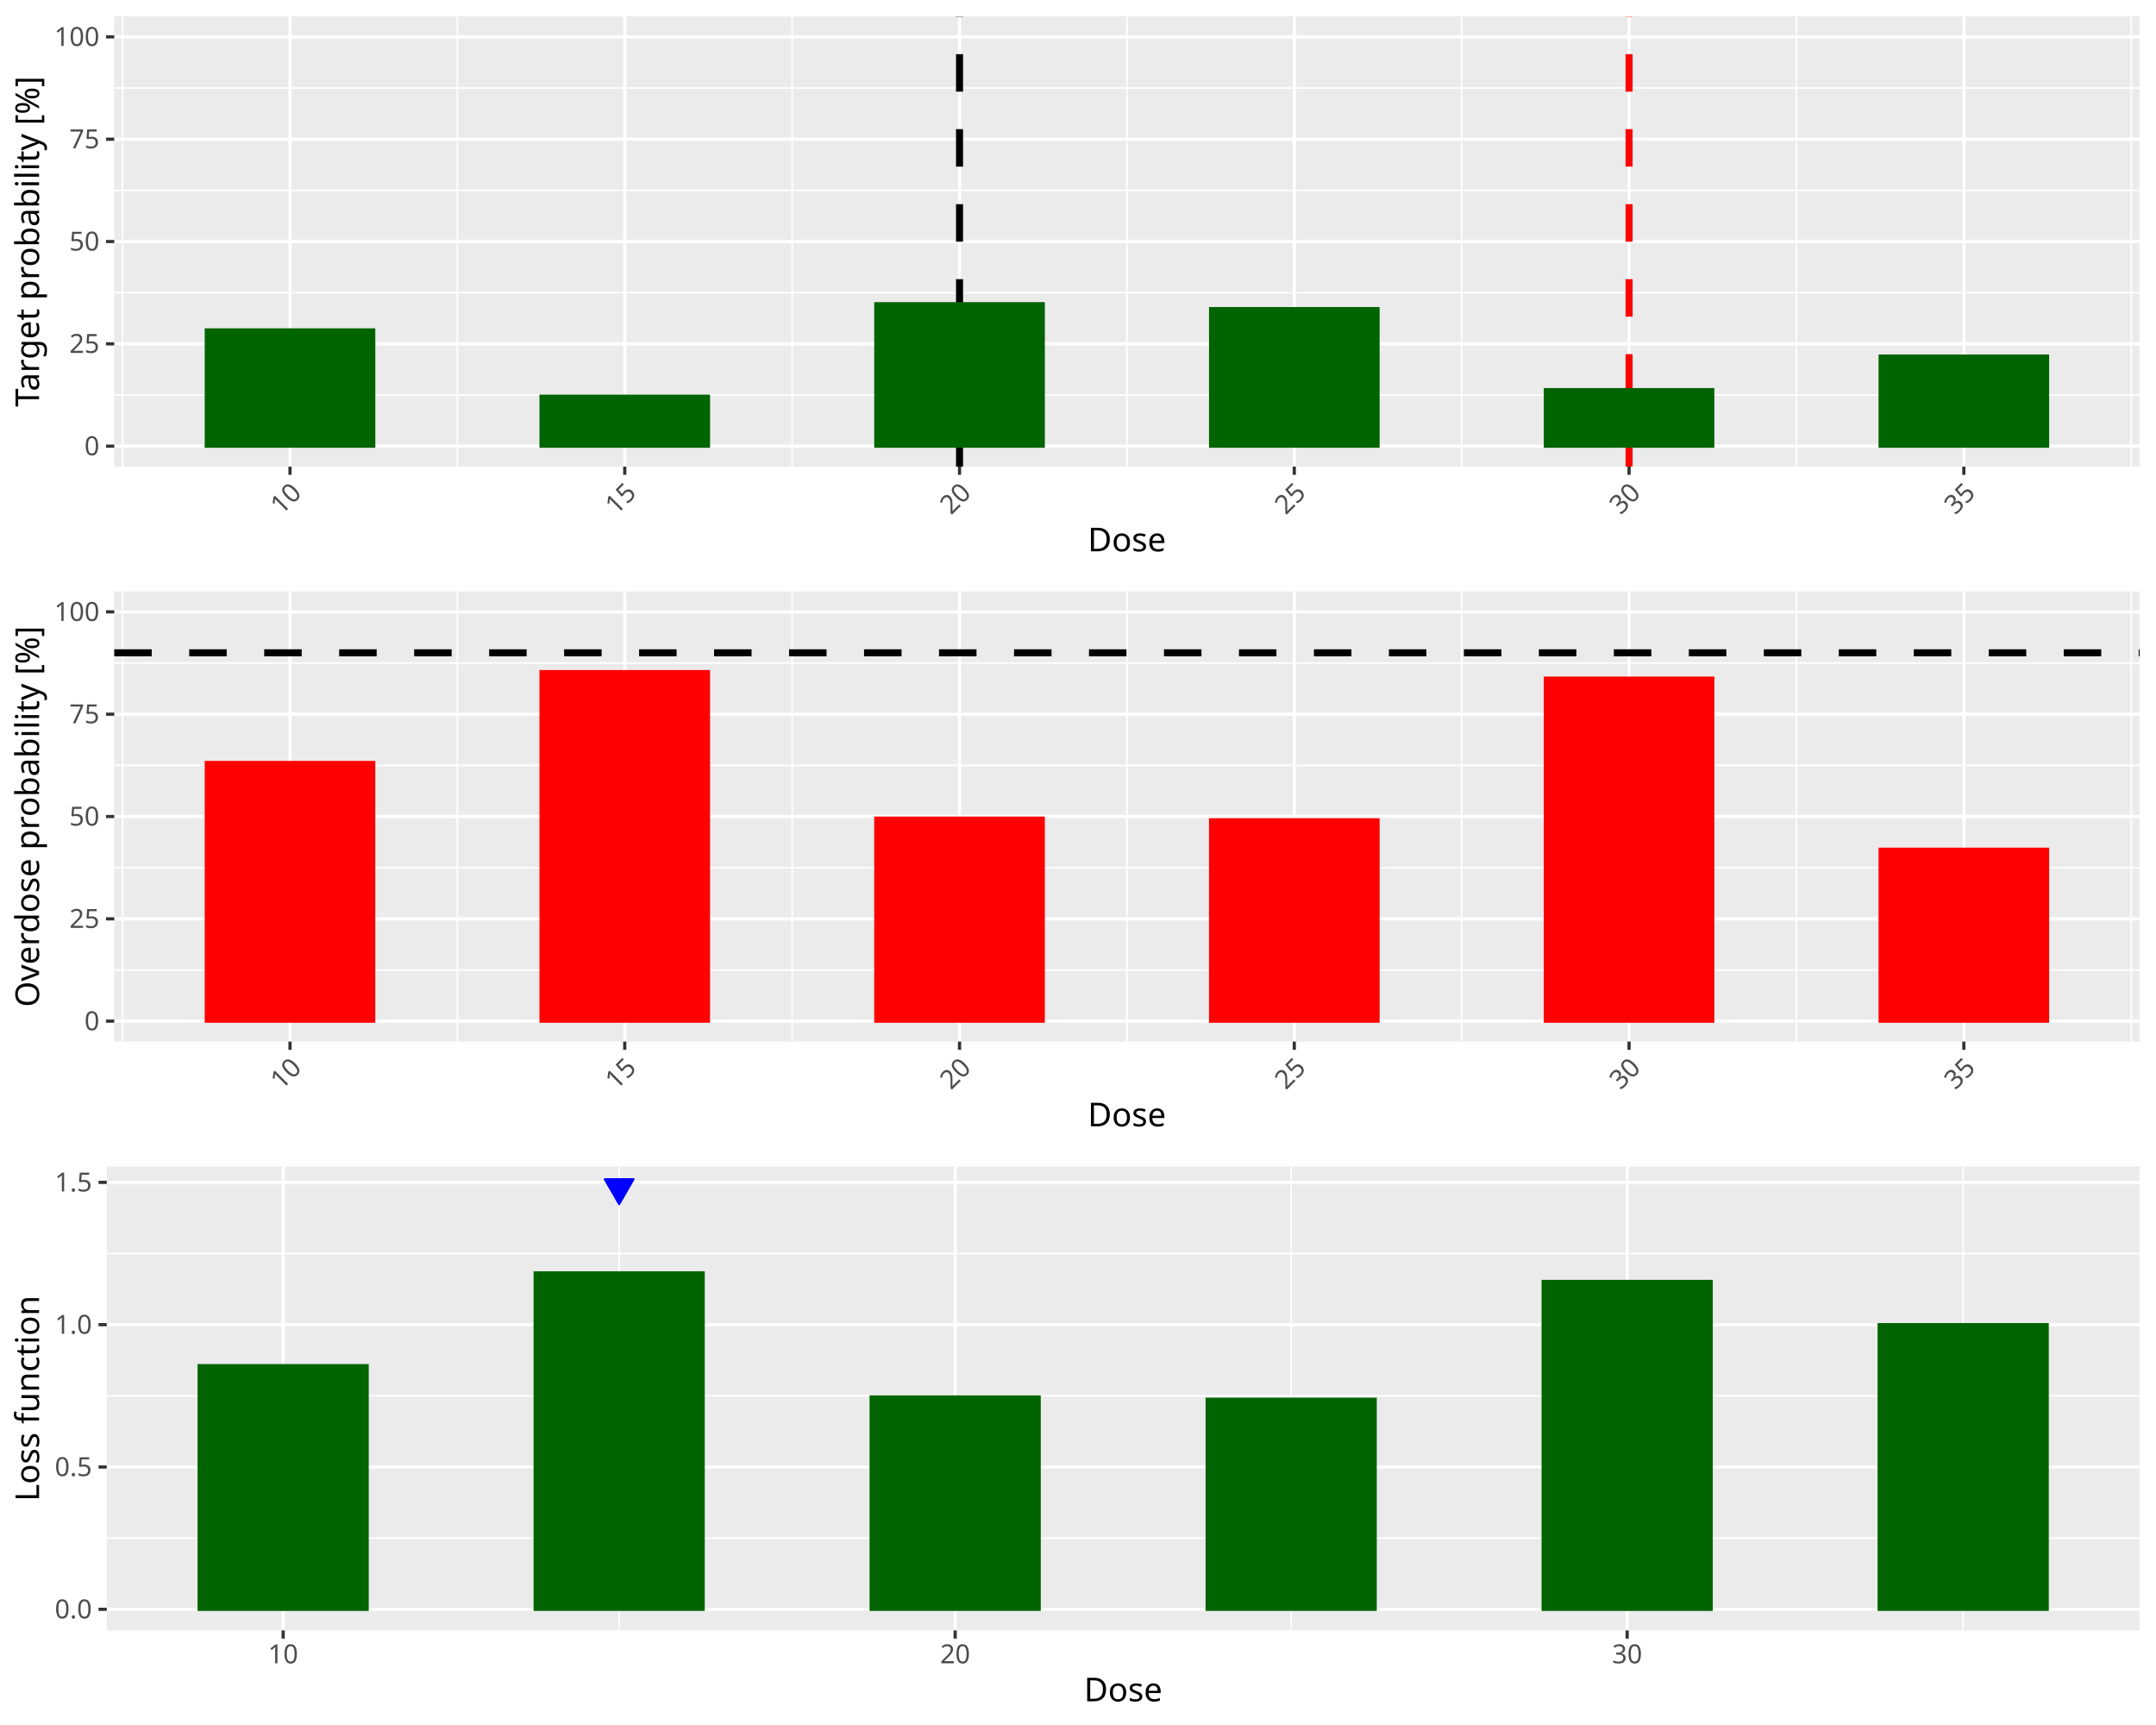
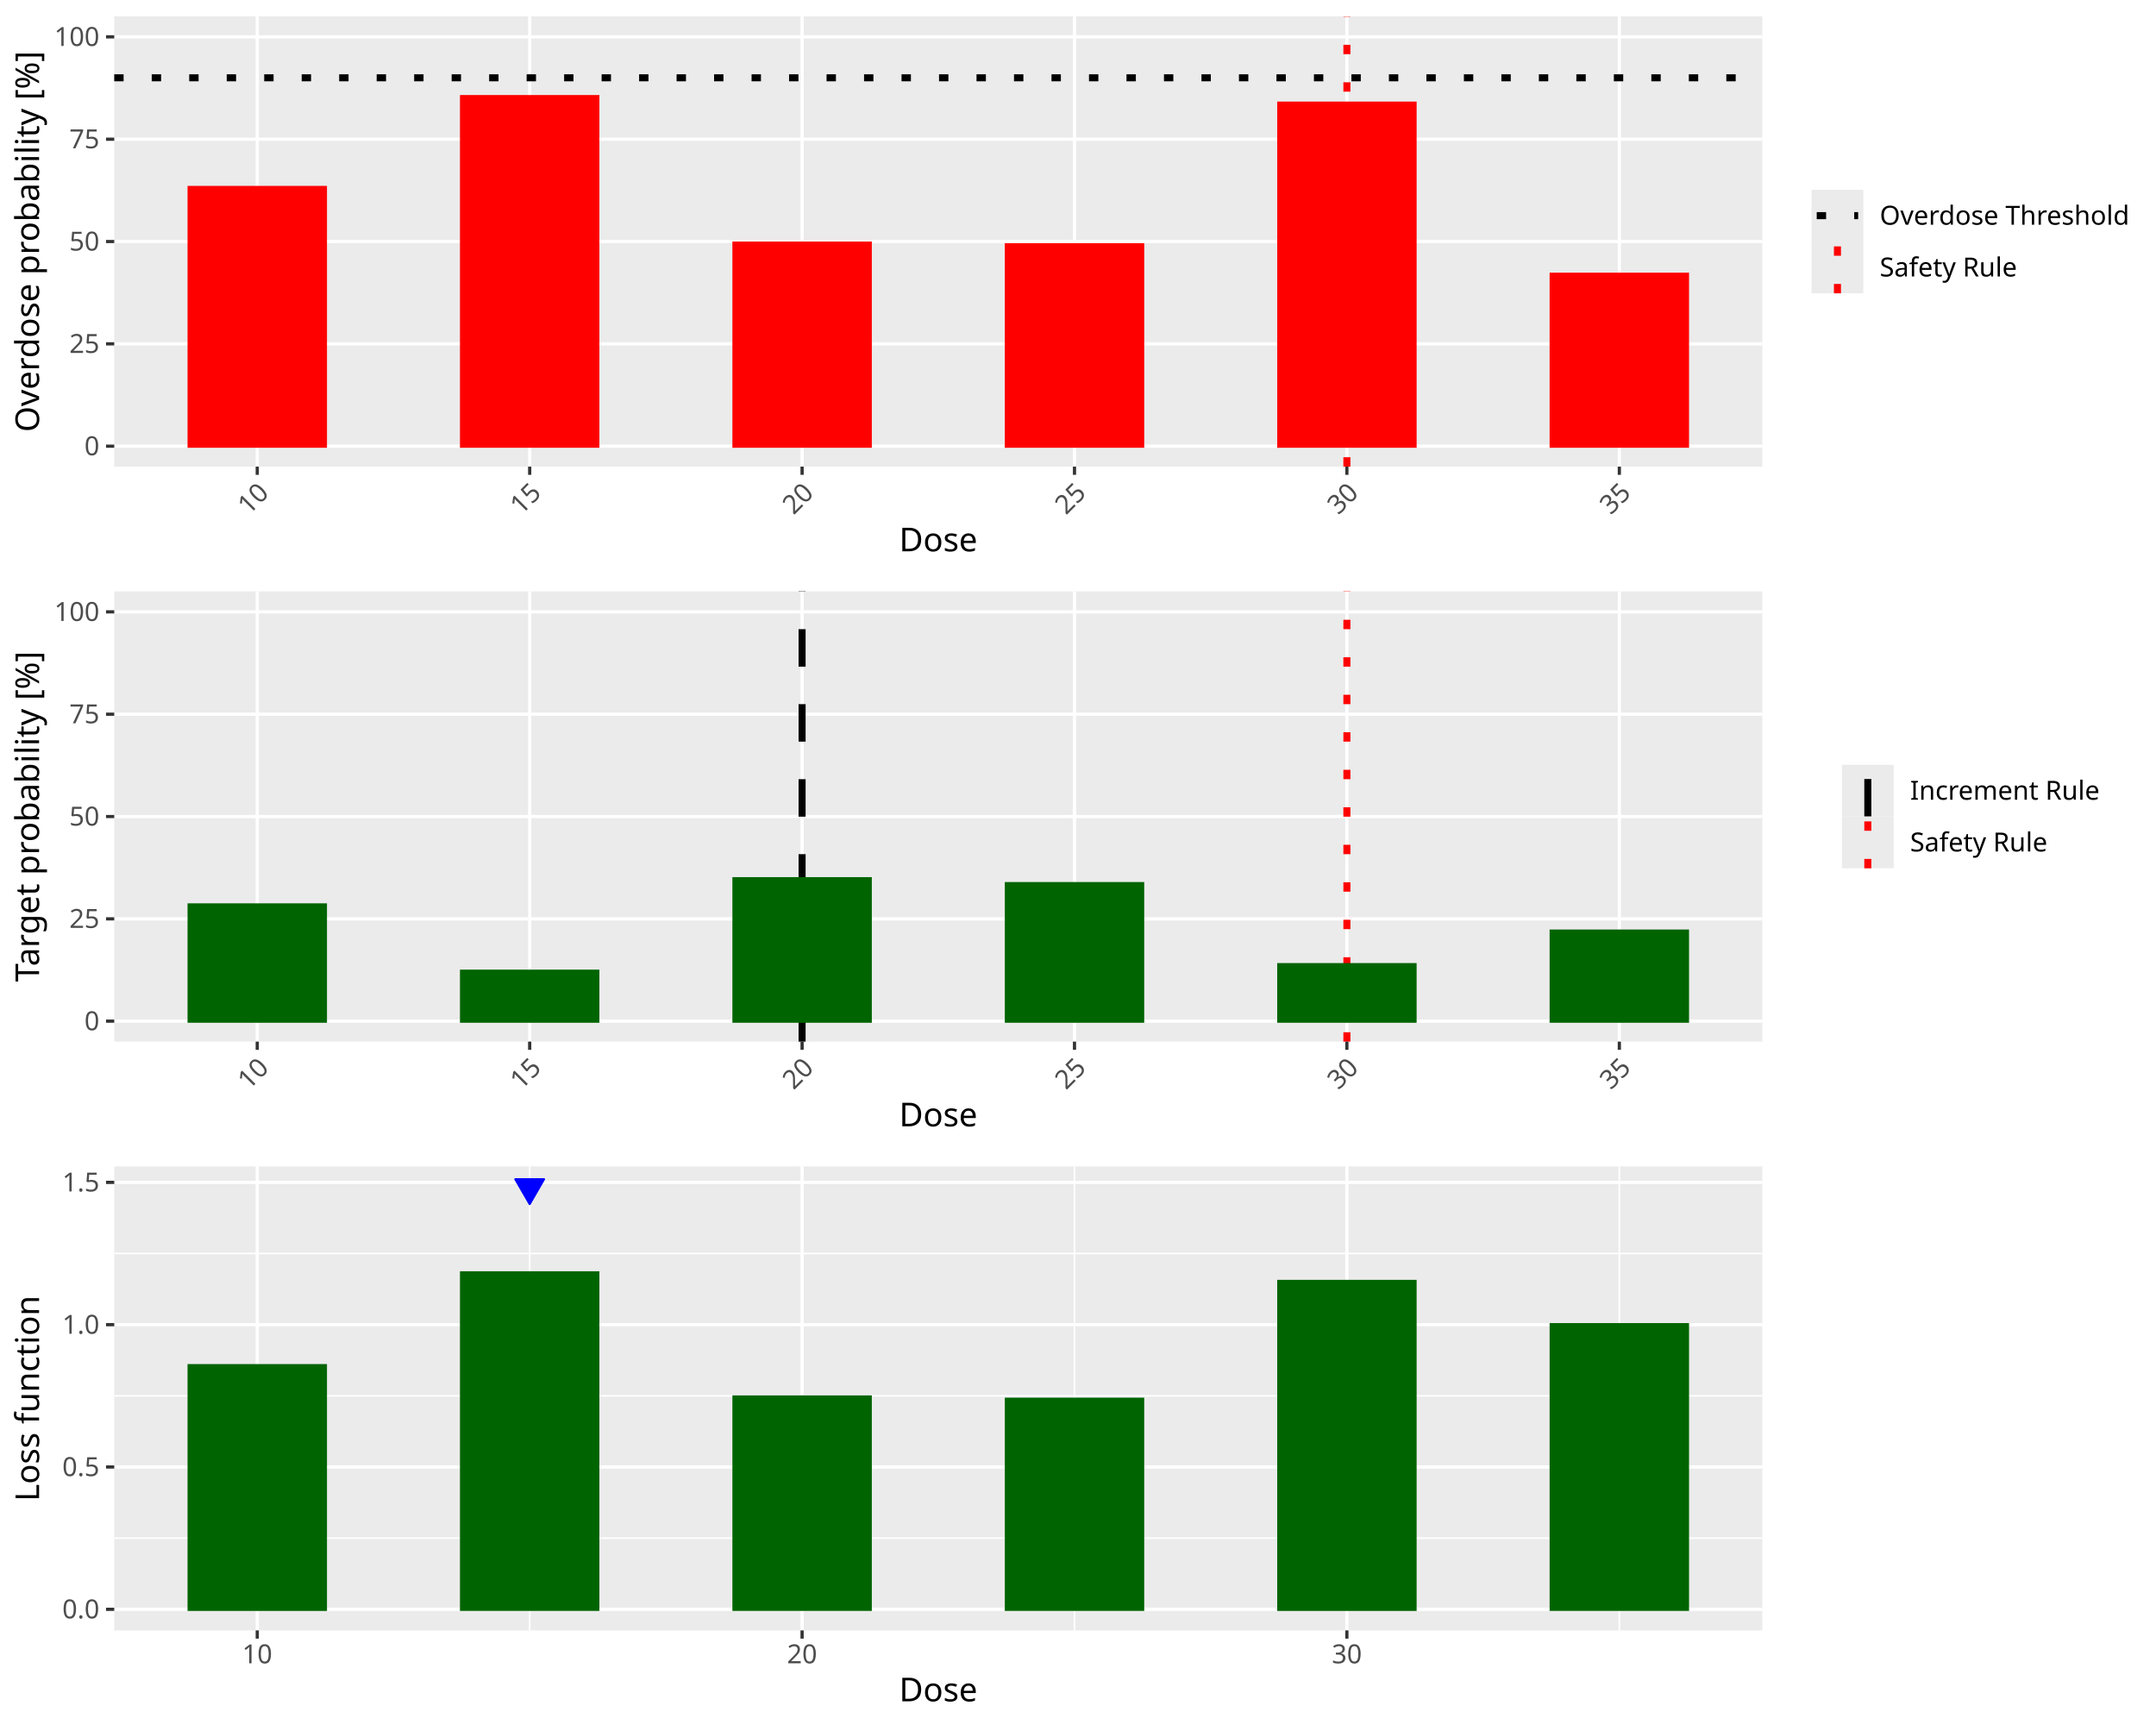
<svg xmlns="http://www.w3.org/2000/svg" class="svglite" data-engine-version="2.0" width="720.00pt" height="576.00pt" viewBox="0 0 720.00 576.00">
  <defs>
    <style type="text/css">
    .svglite line, .svglite polyline, .svglite polygon, .svglite path, .svglite rect, .svglite circle {
      fill: none;
      stroke: #000000;
      stroke-linecap: round;
      stroke-linejoin: round;
      stroke-miterlimit: 10.00;
    }
  </style>
  </defs>
  <rect width="100%" height="100%" style="stroke: none; fill: #FFFFFF;" />
  <defs>
    <clipPath id="cpMC4wMHw3MjAuMDB8MC4wMHw1NzYuMDA=">
      <rect x="0.00" y="0.00" width="720.00" height="576.00" />
    </clipPath>
  </defs>
  <g clip-path="url(#cpMC4wMHw3MjAuMDB8MC4wMHw1NzYuMDA=)">
</g>
  <defs>
    <clipPath id="cpMC4wMHw3MjAuMDB8MC4wMHwxOTIuMDA=">
-       <rect x="0" y="0.00" width="720.00" height="192.00" />
+       <rect x="0.00" y="0.00" width="720.00" height="192.00" />
    </clipPath>
  </defs>
  <g clip-path="url(#cpMC4wMHw3MjAuMDB8MC4wMHwxOTIuMDA=)">
-     <rect x="0" y="0" width="720.00" height="192.00" style="stroke-width: 1.07; stroke: #FFFFFF; fill: #FFFFFF;" />
-   </g>
-   <g clip-path="url(#cpMC4wMHw3MjAuMDB8MC4wMHw1NzYuMDA=)">
- </g>
-   <defs>
-     <clipPath id="cpMzguMTV8NzE0LjUyfDUuNDh8MTU1Ljgx">
-       <rect x="38.15" y="5.48" width="676.37" height="150.33" />
-     </clipPath>
-   </defs>
-   <g clip-path="url(#cpMzguMTV8NzE0LjUyfDUuNDh8MTU1Ljgx)">
-     <rect x="38.15" y="5.48" width="676.37" height="150.33" style="stroke-width: 1.07; stroke: none; fill: #EBEBEB;" />
-     <polyline points="38.15,131.90 714.52,131.90 " style="stroke-width: 0.53; stroke: #FFFFFF; stroke-linecap: butt;" />
-     <polyline points="38.15,97.73 714.52,97.73 " style="stroke-width: 0.53; stroke: #FFFFFF; stroke-linecap: butt;" />
-     <polyline points="38.15,63.56 714.52,63.56 " style="stroke-width: 0.53; stroke: #FFFFFF; stroke-linecap: butt;" />
-     <polyline points="38.15,29.40 714.52,29.40 " style="stroke-width: 0.53; stroke: #FFFFFF; stroke-linecap: butt;" />
-     <polyline points="40.95,155.81 40.95,5.48 " style="stroke-width: 0.53; stroke: #FFFFFF; stroke-linecap: butt;" />
-     <polyline points="152.74,155.81 152.74,5.48 " style="stroke-width: 0.53; stroke: #FFFFFF; stroke-linecap: butt;" />
-     <polyline points="264.54,155.81 264.54,5.48 " style="stroke-width: 0.53; stroke: #FFFFFF; stroke-linecap: butt;" />
-     <polyline points="376.34,155.81 376.34,5.48 " style="stroke-width: 0.53; stroke: #FFFFFF; stroke-linecap: butt;" />
-     <polyline points="488.13,155.81 488.13,5.48 " style="stroke-width: 0.53; stroke: #FFFFFF; stroke-linecap: butt;" />
-     <polyline points="599.93,155.81 599.93,5.48 " style="stroke-width: 0.53; stroke: #FFFFFF; stroke-linecap: butt;" />
-     <polyline points="711.73,155.81 711.73,5.48 " style="stroke-width: 0.53; stroke: #FFFFFF; stroke-linecap: butt;" />
-     <polyline points="38.15,148.98 714.52,148.98 " style="stroke-width: 1.07; stroke: #FFFFFF; stroke-linecap: butt;" />
-     <polyline points="38.15,114.81 714.52,114.81 " style="stroke-width: 1.07; stroke: #FFFFFF; stroke-linecap: butt;" />
-     <polyline points="38.15,80.65 714.52,80.65 " style="stroke-width: 1.07; stroke: #FFFFFF; stroke-linecap: butt;" />
-     <polyline points="38.15,46.48 714.52,46.48 " style="stroke-width: 1.07; stroke: #FFFFFF; stroke-linecap: butt;" />
-     <polyline points="38.15,12.31 714.52,12.31 " style="stroke-width: 1.07; stroke: #FFFFFF; stroke-linecap: butt;" />
-     <polyline points="96.85,155.81 96.85,5.48 " style="stroke-width: 1.07; stroke: #FFFFFF; stroke-linecap: butt;" />
-     <polyline points="208.64,155.81 208.64,5.48 " style="stroke-width: 1.07; stroke: #FFFFFF; stroke-linecap: butt;" />
-     <polyline points="320.44,155.81 320.44,5.48 " style="stroke-width: 1.07; stroke: #FFFFFF; stroke-linecap: butt;" />
-     <polyline points="432.23,155.81 432.23,5.48 " style="stroke-width: 1.07; stroke: #FFFFFF; stroke-linecap: butt;" />
-     <polyline points="544.03,155.81 544.03,5.48 " style="stroke-width: 1.07; stroke: #FFFFFF; stroke-linecap: butt;" />
-     <polyline points="655.83,155.81 655.83,5.48 " style="stroke-width: 1.07; stroke: #FFFFFF; stroke-linecap: butt;" />
-     <line x1="320.44" y1="155.81" x2="320.44" y2="5.48" style="stroke-width: 2.35; stroke-dasharray: 12.52,12.52; stroke-linecap: butt;" />
-     <line x1="544.03" y1="155.81" x2="544.03" y2="5.48" style="stroke-width: 2.35; stroke: #FF0000; stroke-dasharray: 12.52,12.52; stroke-linecap: butt;" />
-     <rect x="68.90" y="110.17" width="55.90" height="38.81" style="stroke-width: 1.07; stroke: #006400; stroke-linecap: butt; stroke-linejoin: miter; fill: #006400;" />
-     <rect x="180.69" y="132.31" width="55.90" height="16.67" style="stroke-width: 1.07; stroke: #006400; stroke-linecap: butt; stroke-linejoin: miter; fill: #006400;" />
-     <rect x="292.49" y="101.42" width="55.90" height="47.56" style="stroke-width: 1.07; stroke: #006400; stroke-linecap: butt; stroke-linejoin: miter; fill: #006400;" />
-     <rect x="404.29" y="103.06" width="55.90" height="45.92" style="stroke-width: 1.07; stroke: #006400; stroke-linecap: butt; stroke-linejoin: miter; fill: #006400;" />
-     <rect x="516.08" y="130.12" width="55.90" height="18.86" style="stroke-width: 1.07; stroke: #006400; stroke-linecap: butt; stroke-linejoin: miter; fill: #006400;" />
-     <rect x="627.88" y="118.91" width="55.90" height="30.07" style="stroke-width: 1.07; stroke: #006400; stroke-linecap: butt; stroke-linejoin: miter; fill: #006400;" />
+     <rect x="0.00" y="0" width="720.00" height="192.00" style="stroke-width: 1.07; stroke: #FFFFFF; fill: #FFFFFF;" />
+   </g>
+   <g clip-path="url(#cpMC4wMHw3MjAuMDB8MC4wMHw1NzYuMDA=)">
+ </g>
+   <defs>
+     <clipPath id="cpMzguMTV8NTg4LjU0fDUuNDh8MTU1Ljgx">
+       <rect x="38.15" y="5.48" width="550.38" height="150.33" />
+     </clipPath>
+   </defs>
+   <g clip-path="url(#cpMzguMTV8NTg4LjU0fDUuNDh8MTU1Ljgx)">
+     <rect x="38.15" y="5.48" width="550.38" height="150.33" style="stroke-width: 1.07; stroke: none; fill: #EBEBEB;" />
+     <polyline points="38.15,148.98 588.54,148.98 " style="stroke-width: 1.07; stroke: #FFFFFF; stroke-linecap: butt;" />
+     <polyline points="38.15,114.81 588.54,114.81 " style="stroke-width: 1.07; stroke: #FFFFFF; stroke-linecap: butt;" />
+     <polyline points="38.15,80.65 588.54,80.65 " style="stroke-width: 1.07; stroke: #FFFFFF; stroke-linecap: butt;" />
+     <polyline points="38.15,46.48 588.54,46.48 " style="stroke-width: 1.07; stroke: #FFFFFF; stroke-linecap: butt;" />
+     <polyline points="38.15,12.31 588.54,12.31 " style="stroke-width: 1.07; stroke: #FFFFFF; stroke-linecap: butt;" />
+     <polyline points="85.91,155.81 85.91,5.48 " style="stroke-width: 1.07; stroke: #FFFFFF; stroke-linecap: butt;" />
+     <polyline points="176.89,155.81 176.89,5.48 " style="stroke-width: 1.07; stroke: #FFFFFF; stroke-linecap: butt;" />
+     <polyline points="267.86,155.81 267.86,5.48 " style="stroke-width: 1.07; stroke: #FFFFFF; stroke-linecap: butt;" />
+     <polyline points="358.83,155.81 358.83,5.48 " style="stroke-width: 1.07; stroke: #FFFFFF; stroke-linecap: butt;" />
+     <polyline points="449.80,155.81 449.80,5.48 " style="stroke-width: 1.07; stroke: #FFFFFF; stroke-linecap: butt;" />
+     <polyline points="540.78,155.81 540.78,5.48 " style="stroke-width: 1.07; stroke: #FFFFFF; stroke-linecap: butt;" />
+     <line x1="38.15" y1="25.98" x2="588.54" y2="25.98" style="stroke-width: 2.35; stroke-dasharray: 3.13,9.39; stroke-linecap: butt;" />
+     <line x1="449.80" y1="155.81" x2="449.80" y2="5.48" style="stroke-width: 2.35; stroke: #FF0000; stroke-dasharray: 3.13,9.39; stroke-linecap: butt;" />
+     <rect x="63.17" y="62.61" width="45.49" height="86.37" style="stroke-width: 1.07; stroke: #FF0000; stroke-linecap: butt; stroke-linejoin: miter; fill: #FF0000;" />
+     <rect x="154.14" y="32.27" width="45.49" height="116.71" style="stroke-width: 1.07; stroke: #FF0000; stroke-linecap: butt; stroke-linejoin: miter; fill: #FF0000;" />
+     <rect x="245.12" y="81.19" width="45.49" height="67.79" style="stroke-width: 1.07; stroke: #FF0000; stroke-linecap: butt; stroke-linejoin: miter; fill: #FF0000;" />
+     <rect x="336.09" y="81.74" width="45.49" height="67.24" style="stroke-width: 1.07; stroke: #FF0000; stroke-linecap: butt; stroke-linejoin: miter; fill: #FF0000;" />
+     <rect x="427.06" y="34.45" width="45.49" height="114.53" style="stroke-width: 1.07; stroke: #FF0000; stroke-linecap: butt; stroke-linejoin: miter; fill: #FF0000;" />
+     <rect x="518.03" y="91.58" width="45.49" height="57.40" style="stroke-width: 1.07; stroke: #FF0000; stroke-linecap: butt; stroke-linejoin: miter; fill: #FF0000;" />
  </g>
  <g clip-path="url(#cpMC4wMHw3MjAuMDB8MC4wMHw1NzYuMDA=)">
    <text x="33.22" y="152.01" text-anchor="end" style="font-size: 8.80px; fill: #4D4D4D; font-family: sans;" textLength="4.89px" lengthAdjust="spacingAndGlyphs">0</text>
    <text x="33.22" y="117.84" text-anchor="end" style="font-size: 8.80px; fill: #4D4D4D; font-family: sans;" textLength="9.79px" lengthAdjust="spacingAndGlyphs">25</text>
    <text x="33.22" y="83.67" text-anchor="end" style="font-size: 8.80px; fill: #4D4D4D; font-family: sans;" textLength="9.79px" lengthAdjust="spacingAndGlyphs">50</text>
    <text x="33.22" y="49.51" text-anchor="end" style="font-size: 8.80px; fill: #4D4D4D; font-family: sans;" textLength="9.79px" lengthAdjust="spacingAndGlyphs">75</text>
    <text x="33.22" y="15.34" text-anchor="end" style="font-size: 8.80px; fill: #4D4D4D; font-family: sans;" textLength="14.68px" lengthAdjust="spacingAndGlyphs">100</text>
    <polyline points="35.41,148.98 38.15,148.98 " style="stroke-width: 1.07; stroke: #333333; stroke-linecap: butt;" />
    <polyline points="35.41,114.81 38.15,114.81 " style="stroke-width: 1.07; stroke: #333333; stroke-linecap: butt;" />
    <polyline points="35.41,80.65 38.15,80.65 " style="stroke-width: 1.07; stroke: #333333; stroke-linecap: butt;" />
    <polyline points="35.41,46.48 38.15,46.48 " style="stroke-width: 1.07; stroke: #333333; stroke-linecap: butt;" />
    <polyline points="35.41,12.31 38.15,12.31 " style="stroke-width: 1.07; stroke: #333333; stroke-linecap: butt;" />
-     <polyline points="96.85,158.55 96.85,155.81 " style="stroke-width: 1.07; stroke: #333333; stroke-linecap: butt;" />
-     <polyline points="208.64,158.55 208.64,155.81 " style="stroke-width: 1.07; stroke: #333333; stroke-linecap: butt;" />
-     <polyline points="320.44,158.55 320.44,155.81 " style="stroke-width: 1.07; stroke: #333333; stroke-linecap: butt;" />
-     <polyline points="432.23,158.55 432.23,155.81 " style="stroke-width: 1.07; stroke: #333333; stroke-linecap: butt;" />
-     <polyline points="544.03,158.55 544.03,155.81 " style="stroke-width: 1.07; stroke: #333333; stroke-linecap: butt;" />
-     <polyline points="655.83,158.55 655.83,155.81 " style="stroke-width: 1.07; stroke: #333333; stroke-linecap: butt;" />
-     <text transform="translate(101.13,165.03) rotate(-45)" text-anchor="end" style="font-size: 8.80px; fill: #4D4D4D; font-family: sans;" textLength="9.79px" lengthAdjust="spacingAndGlyphs">10</text>
-     <text transform="translate(212.92,165.03) rotate(-45)" text-anchor="end" style="font-size: 8.80px; fill: #4D4D4D; font-family: sans;" textLength="9.79px" lengthAdjust="spacingAndGlyphs">15</text>
-     <text transform="translate(324.72,165.03) rotate(-45)" text-anchor="end" style="font-size: 8.80px; fill: #4D4D4D; font-family: sans;" textLength="9.79px" lengthAdjust="spacingAndGlyphs">20</text>
-     <text transform="translate(436.52,165.03) rotate(-45)" text-anchor="end" style="font-size: 8.80px; fill: #4D4D4D; font-family: sans;" textLength="9.79px" lengthAdjust="spacingAndGlyphs">25</text>
-     <text transform="translate(548.31,165.03) rotate(-45)" text-anchor="end" style="font-size: 8.80px; fill: #4D4D4D; font-family: sans;" textLength="9.79px" lengthAdjust="spacingAndGlyphs">30</text>
-     <text transform="translate(660.11,165.03) rotate(-45)" text-anchor="end" style="font-size: 8.80px; fill: #4D4D4D; font-family: sans;" textLength="9.79px" lengthAdjust="spacingAndGlyphs">35</text>
-     <text x="376.34" y="184.10" text-anchor="middle" style="font-size: 11.00px; font-family: sans;" textLength="25.69px" lengthAdjust="spacingAndGlyphs">Dose</text>
-     <text transform="translate(13.05,80.65) rotate(-90)" text-anchor="middle" style="font-size: 11.00px; font-family: sans;" textLength="103.94px" lengthAdjust="spacingAndGlyphs">Target probability [%]</text>
+     <polyline points="85.91,158.55 85.91,155.81 " style="stroke-width: 1.07; stroke: #333333; stroke-linecap: butt;" />
+     <polyline points="176.89,158.55 176.89,155.81 " style="stroke-width: 1.07; stroke: #333333; stroke-linecap: butt;" />
+     <polyline points="267.86,158.55 267.86,155.81 " style="stroke-width: 1.07; stroke: #333333; stroke-linecap: butt;" />
+     <polyline points="358.83,158.55 358.83,155.81 " style="stroke-width: 1.07; stroke: #333333; stroke-linecap: butt;" />
+     <polyline points="449.80,158.55 449.80,155.81 " style="stroke-width: 1.07; stroke: #333333; stroke-linecap: butt;" />
+     <polyline points="540.78,158.55 540.78,155.81 " style="stroke-width: 1.07; stroke: #333333; stroke-linecap: butt;" />
+     <text transform="translate(90.20,165.03) rotate(-45)" text-anchor="end" style="font-size: 8.80px; fill: #4D4D4D; font-family: sans;" textLength="9.79px" lengthAdjust="spacingAndGlyphs">10</text>
+     <text transform="translate(181.17,165.03) rotate(-45)" text-anchor="end" style="font-size: 8.80px; fill: #4D4D4D; font-family: sans;" textLength="9.79px" lengthAdjust="spacingAndGlyphs">15</text>
+     <text transform="translate(272.14,165.03) rotate(-45)" text-anchor="end" style="font-size: 8.80px; fill: #4D4D4D; font-family: sans;" textLength="9.79px" lengthAdjust="spacingAndGlyphs">20</text>
+     <text transform="translate(363.11,165.03) rotate(-45)" text-anchor="end" style="font-size: 8.80px; fill: #4D4D4D; font-family: sans;" textLength="9.79px" lengthAdjust="spacingAndGlyphs">25</text>
+     <text transform="translate(454.09,165.03) rotate(-45)" text-anchor="end" style="font-size: 8.80px; fill: #4D4D4D; font-family: sans;" textLength="9.79px" lengthAdjust="spacingAndGlyphs">30</text>
+     <text transform="translate(545.06,165.03) rotate(-45)" text-anchor="end" style="font-size: 8.80px; fill: #4D4D4D; font-family: sans;" textLength="9.79px" lengthAdjust="spacingAndGlyphs">35</text>
+     <text x="313.35" y="184.10" text-anchor="middle" style="font-size: 11.00px; font-family: sans;" textLength="25.69px" lengthAdjust="spacingAndGlyphs">Dose</text>
+     <text transform="translate(13.05,80.65) rotate(-90)" text-anchor="middle" style="font-size: 11.00px; font-family: sans;" textLength="119.85px" lengthAdjust="spacingAndGlyphs">Overdose probability [%]</text>
+     <rect x="599.50" y="57.89" width="115.02" height="45.52" style="stroke-width: 1.07; stroke: none; fill: #FFFFFF;" />
+     <rect x="604.98" y="63.37" width="17.28" height="17.28" style="stroke-width: 1.07; stroke: none; fill: #EBEBEB;" />
+     <line x1="606.70" y1="72.01" x2="620.53" y2="72.01" style="stroke-width: 2.35; stroke-dasharray: 3.13,9.39; stroke-linecap: butt;" />
+     <rect x="604.98" y="80.65" width="17.28" height="17.28" style="stroke-width: 1.07; stroke: none; fill: #EBEBEB;" />
+     <line x1="613.62" y1="97.93" x2="613.62" y2="80.65" style="stroke-width: 2.35; stroke: #FF0000; stroke-dasharray: 3.13,9.39; stroke-linecap: butt;" />
+     <text x="627.74" y="75.03" style="font-size: 8.80px; font-family: sans;" textLength="79.74px" lengthAdjust="spacingAndGlyphs">Overdose Threshold</text>
+     <text x="627.74" y="92.31" style="font-size: 8.80px; font-family: sans;" textLength="45.50px" lengthAdjust="spacingAndGlyphs">Safety Rule</text>
  </g>
  <defs>
    <clipPath id="cpMC4wMHw3MjAuMDB8MTkyLjAwfDM4NC4wMA==">
-       <rect x="0" y="192.00" width="720.00" height="192.00" />
+       <rect x="0.00" y="192.00" width="720.00" height="192.00" />
    </clipPath>
  </defs>
  <g clip-path="url(#cpMC4wMHw3MjAuMDB8MTkyLjAwfDM4NC4wMA==)">
-     <rect x="0" y="192.00" width="720.00" height="192.00" style="stroke-width: 1.07; stroke: #FFFFFF; fill: #FFFFFF;" />
-   </g>
-   <g clip-path="url(#cpMC4wMHw3MjAuMDB8MC4wMHw1NzYuMDA=)">
- </g>
-   <defs>
-     <clipPath id="cpMzguMTV8NzE0LjUyfDE5Ny40OHwzNDcuODE=">
-       <rect x="38.15" y="197.48" width="676.37" height="150.33" />
-     </clipPath>
-   </defs>
-   <g clip-path="url(#cpMzguMTV8NzE0LjUyfDE5Ny40OHwzNDcuODE=)">
-     <rect x="38.15" y="197.48" width="676.37" height="150.33" style="stroke-width: 1.07; stroke: none; fill: #EBEBEB;" />
-     <polyline points="38.15,323.90 714.52,323.90 " style="stroke-width: 0.53; stroke: #FFFFFF; stroke-linecap: butt;" />
-     <polyline points="38.15,289.73 714.52,289.73 " style="stroke-width: 0.53; stroke: #FFFFFF; stroke-linecap: butt;" />
-     <polyline points="38.15,255.56 714.52,255.56 " style="stroke-width: 0.53; stroke: #FFFFFF; stroke-linecap: butt;" />
-     <polyline points="38.15,221.40 714.52,221.40 " style="stroke-width: 0.53; stroke: #FFFFFF; stroke-linecap: butt;" />
-     <polyline points="40.95,347.81 40.95,197.48 " style="stroke-width: 0.53; stroke: #FFFFFF; stroke-linecap: butt;" />
-     <polyline points="152.74,347.81 152.74,197.48 " style="stroke-width: 0.53; stroke: #FFFFFF; stroke-linecap: butt;" />
-     <polyline points="264.54,347.81 264.54,197.48 " style="stroke-width: 0.53; stroke: #FFFFFF; stroke-linecap: butt;" />
-     <polyline points="376.34,347.81 376.34,197.48 " style="stroke-width: 0.53; stroke: #FFFFFF; stroke-linecap: butt;" />
-     <polyline points="488.13,347.81 488.13,197.48 " style="stroke-width: 0.53; stroke: #FFFFFF; stroke-linecap: butt;" />
-     <polyline points="599.93,347.81 599.93,197.48 " style="stroke-width: 0.53; stroke: #FFFFFF; stroke-linecap: butt;" />
-     <polyline points="711.73,347.81 711.73,197.48 " style="stroke-width: 0.53; stroke: #FFFFFF; stroke-linecap: butt;" />
-     <polyline points="38.15,340.98 714.52,340.98 " style="stroke-width: 1.07; stroke: #FFFFFF; stroke-linecap: butt;" />
-     <polyline points="38.15,306.81 714.52,306.81 " style="stroke-width: 1.07; stroke: #FFFFFF; stroke-linecap: butt;" />
-     <polyline points="38.15,272.65 714.52,272.65 " style="stroke-width: 1.07; stroke: #FFFFFF; stroke-linecap: butt;" />
-     <polyline points="38.15,238.48 714.52,238.48 " style="stroke-width: 1.07; stroke: #FFFFFF; stroke-linecap: butt;" />
-     <polyline points="38.15,204.31 714.52,204.31 " style="stroke-width: 1.07; stroke: #FFFFFF; stroke-linecap: butt;" />
-     <polyline points="96.85,347.81 96.85,197.48 " style="stroke-width: 1.07; stroke: #FFFFFF; stroke-linecap: butt;" />
-     <polyline points="208.64,347.81 208.64,197.48 " style="stroke-width: 1.07; stroke: #FFFFFF; stroke-linecap: butt;" />
-     <polyline points="320.44,347.81 320.44,197.48 " style="stroke-width: 1.07; stroke: #FFFFFF; stroke-linecap: butt;" />
-     <polyline points="432.23,347.81 432.23,197.48 " style="stroke-width: 1.07; stroke: #FFFFFF; stroke-linecap: butt;" />
-     <polyline points="544.03,347.81 544.03,197.48 " style="stroke-width: 1.07; stroke: #FFFFFF; stroke-linecap: butt;" />
-     <polyline points="655.83,347.81 655.83,197.48 " style="stroke-width: 1.07; stroke: #FFFFFF; stroke-linecap: butt;" />
-     <line x1="38.15" y1="217.98" x2="714.52" y2="217.98" style="stroke-width: 2.35; stroke-dasharray: 12.52,12.52; stroke-linecap: butt;" />
-     <rect x="68.90" y="254.61" width="55.90" height="86.37" style="stroke-width: 1.07; stroke: #FF0000; stroke-linecap: butt; stroke-linejoin: miter; fill: #FF0000;" />
-     <rect x="180.69" y="224.27" width="55.90" height="116.71" style="stroke-width: 1.07; stroke: #FF0000; stroke-linecap: butt; stroke-linejoin: miter; fill: #FF0000;" />
-     <rect x="292.49" y="273.19" width="55.90" height="67.79" style="stroke-width: 1.07; stroke: #FF0000; stroke-linecap: butt; stroke-linejoin: miter; fill: #FF0000;" />
-     <rect x="404.29" y="273.74" width="55.90" height="67.24" style="stroke-width: 1.07; stroke: #FF0000; stroke-linecap: butt; stroke-linejoin: miter; fill: #FF0000;" />
-     <rect x="516.08" y="226.45" width="55.90" height="114.53" style="stroke-width: 1.07; stroke: #FF0000; stroke-linecap: butt; stroke-linejoin: miter; fill: #FF0000;" />
-     <rect x="627.88" y="283.58" width="55.90" height="57.40" style="stroke-width: 1.07; stroke: #FF0000; stroke-linecap: butt; stroke-linejoin: miter; fill: #FF0000;" />
+     <rect x="0.00" y="192.00" width="720.00" height="192.00" style="stroke-width: 1.07; stroke: #FFFFFF; fill: #FFFFFF;" />
+   </g>
+   <g clip-path="url(#cpMC4wMHw3MjAuMDB8MC4wMHw1NzYuMDA=)">
+ </g>
+   <defs>
+     <clipPath id="cpMzguMTV8NTg4LjU0fDE5Ny40OHwzNDcuODE=">
+       <rect x="38.15" y="197.48" width="550.38" height="150.33" />
+     </clipPath>
+   </defs>
+   <g clip-path="url(#cpMzguMTV8NTg4LjU0fDE5Ny40OHwzNDcuODE=)">
+     <rect x="38.15" y="197.48" width="550.38" height="150.33" style="stroke-width: 1.07; stroke: none; fill: #EBEBEB;" />
+     <polyline points="38.15,340.98 588.54,340.98 " style="stroke-width: 1.07; stroke: #FFFFFF; stroke-linecap: butt;" />
+     <polyline points="38.15,306.81 588.54,306.81 " style="stroke-width: 1.07; stroke: #FFFFFF; stroke-linecap: butt;" />
+     <polyline points="38.15,272.65 588.54,272.65 " style="stroke-width: 1.07; stroke: #FFFFFF; stroke-linecap: butt;" />
+     <polyline points="38.15,238.48 588.54,238.48 " style="stroke-width: 1.07; stroke: #FFFFFF; stroke-linecap: butt;" />
+     <polyline points="38.15,204.31 588.54,204.31 " style="stroke-width: 1.07; stroke: #FFFFFF; stroke-linecap: butt;" />
+     <polyline points="85.91,347.81 85.91,197.48 " style="stroke-width: 1.07; stroke: #FFFFFF; stroke-linecap: butt;" />
+     <polyline points="176.89,347.81 176.89,197.48 " style="stroke-width: 1.07; stroke: #FFFFFF; stroke-linecap: butt;" />
+     <polyline points="267.86,347.81 267.86,197.48 " style="stroke-width: 1.07; stroke: #FFFFFF; stroke-linecap: butt;" />
+     <polyline points="358.83,347.81 358.83,197.48 " style="stroke-width: 1.07; stroke: #FFFFFF; stroke-linecap: butt;" />
+     <polyline points="449.80,347.81 449.80,197.48 " style="stroke-width: 1.07; stroke: #FFFFFF; stroke-linecap: butt;" />
+     <polyline points="540.78,347.81 540.78,197.48 " style="stroke-width: 1.07; stroke: #FFFFFF; stroke-linecap: butt;" />
+     <line x1="267.86" y1="347.81" x2="267.86" y2="197.48" style="stroke-width: 2.35; stroke-dasharray: 12.52,12.52; stroke-linecap: butt;" />
+     <line x1="449.80" y1="347.81" x2="449.80" y2="197.48" style="stroke-width: 2.35; stroke: #FF0000; stroke-dasharray: 3.13,9.39; stroke-linecap: butt;" />
+     <rect x="63.17" y="302.17" width="45.49" height="38.81" style="stroke-width: 1.07; stroke: #006400; stroke-linecap: butt; stroke-linejoin: miter; fill: #006400;" />
+     <rect x="154.14" y="324.31" width="45.49" height="16.67" style="stroke-width: 1.07; stroke: #006400; stroke-linecap: butt; stroke-linejoin: miter; fill: #006400;" />
+     <rect x="245.12" y="293.42" width="45.49" height="47.56" style="stroke-width: 1.07; stroke: #006400; stroke-linecap: butt; stroke-linejoin: miter; fill: #006400;" />
+     <rect x="336.09" y="295.06" width="45.49" height="45.92" style="stroke-width: 1.07; stroke: #006400; stroke-linecap: butt; stroke-linejoin: miter; fill: #006400;" />
+     <rect x="427.06" y="322.12" width="45.49" height="18.86" style="stroke-width: 1.07; stroke: #006400; stroke-linecap: butt; stroke-linejoin: miter; fill: #006400;" />
+     <rect x="518.03" y="310.91" width="45.49" height="30.07" style="stroke-width: 1.07; stroke: #006400; stroke-linecap: butt; stroke-linejoin: miter; fill: #006400;" />
  </g>
  <g clip-path="url(#cpMC4wMHw3MjAuMDB8MC4wMHw1NzYuMDA=)">
    <text x="33.22" y="344.01" text-anchor="end" style="font-size: 8.80px; fill: #4D4D4D; font-family: sans;" textLength="4.89px" lengthAdjust="spacingAndGlyphs">0</text>
    <text x="33.22" y="309.84" text-anchor="end" style="font-size: 8.80px; fill: #4D4D4D; font-family: sans;" textLength="9.79px" lengthAdjust="spacingAndGlyphs">25</text>
    <text x="33.22" y="275.67" text-anchor="end" style="font-size: 8.80px; fill: #4D4D4D; font-family: sans;" textLength="9.79px" lengthAdjust="spacingAndGlyphs">50</text>
    <text x="33.22" y="241.51" text-anchor="end" style="font-size: 8.80px; fill: #4D4D4D; font-family: sans;" textLength="9.79px" lengthAdjust="spacingAndGlyphs">75</text>
    <text x="33.22" y="207.34" text-anchor="end" style="font-size: 8.80px; fill: #4D4D4D; font-family: sans;" textLength="14.68px" lengthAdjust="spacingAndGlyphs">100</text>
    <polyline points="35.41,340.98 38.15,340.98 " style="stroke-width: 1.07; stroke: #333333; stroke-linecap: butt;" />
    <polyline points="35.41,306.81 38.15,306.81 " style="stroke-width: 1.07; stroke: #333333; stroke-linecap: butt;" />
    <polyline points="35.41,272.65 38.15,272.65 " style="stroke-width: 1.07; stroke: #333333; stroke-linecap: butt;" />
    <polyline points="35.41,238.48 38.15,238.48 " style="stroke-width: 1.07; stroke: #333333; stroke-linecap: butt;" />
    <polyline points="35.41,204.31 38.15,204.31 " style="stroke-width: 1.07; stroke: #333333; stroke-linecap: butt;" />
-     <polyline points="96.85,350.55 96.85,347.81 " style="stroke-width: 1.07; stroke: #333333; stroke-linecap: butt;" />
-     <polyline points="208.64,350.55 208.64,347.81 " style="stroke-width: 1.07; stroke: #333333; stroke-linecap: butt;" />
-     <polyline points="320.44,350.55 320.44,347.81 " style="stroke-width: 1.07; stroke: #333333; stroke-linecap: butt;" />
-     <polyline points="432.23,350.55 432.23,347.81 " style="stroke-width: 1.07; stroke: #333333; stroke-linecap: butt;" />
-     <polyline points="544.03,350.55 544.03,347.81 " style="stroke-width: 1.07; stroke: #333333; stroke-linecap: butt;" />
-     <polyline points="655.83,350.55 655.83,347.81 " style="stroke-width: 1.07; stroke: #333333; stroke-linecap: butt;" />
-     <text transform="translate(101.13,357.03) rotate(-45)" text-anchor="end" style="font-size: 8.80px; fill: #4D4D4D; font-family: sans;" textLength="9.79px" lengthAdjust="spacingAndGlyphs">10</text>
-     <text transform="translate(212.92,357.03) rotate(-45)" text-anchor="end" style="font-size: 8.80px; fill: #4D4D4D; font-family: sans;" textLength="9.79px" lengthAdjust="spacingAndGlyphs">15</text>
-     <text transform="translate(324.72,357.03) rotate(-45)" text-anchor="end" style="font-size: 8.80px; fill: #4D4D4D; font-family: sans;" textLength="9.79px" lengthAdjust="spacingAndGlyphs">20</text>
-     <text transform="translate(436.52,357.03) rotate(-45)" text-anchor="end" style="font-size: 8.80px; fill: #4D4D4D; font-family: sans;" textLength="9.79px" lengthAdjust="spacingAndGlyphs">25</text>
-     <text transform="translate(548.31,357.03) rotate(-45)" text-anchor="end" style="font-size: 8.80px; fill: #4D4D4D; font-family: sans;" textLength="9.79px" lengthAdjust="spacingAndGlyphs">30</text>
-     <text transform="translate(660.11,357.03) rotate(-45)" text-anchor="end" style="font-size: 8.80px; fill: #4D4D4D; font-family: sans;" textLength="9.79px" lengthAdjust="spacingAndGlyphs">35</text>
-     <text x="376.34" y="376.10" text-anchor="middle" style="font-size: 11.00px; font-family: sans;" textLength="25.69px" lengthAdjust="spacingAndGlyphs">Dose</text>
-     <text transform="translate(13.05,272.65) rotate(-90)" text-anchor="middle" style="font-size: 11.00px; font-family: sans;" textLength="119.85px" lengthAdjust="spacingAndGlyphs">Overdose probability [%]</text>
+     <polyline points="85.91,350.55 85.91,347.81 " style="stroke-width: 1.07; stroke: #333333; stroke-linecap: butt;" />
+     <polyline points="176.89,350.55 176.89,347.81 " style="stroke-width: 1.07; stroke: #333333; stroke-linecap: butt;" />
+     <polyline points="267.86,350.55 267.86,347.81 " style="stroke-width: 1.07; stroke: #333333; stroke-linecap: butt;" />
+     <polyline points="358.83,350.55 358.83,347.81 " style="stroke-width: 1.07; stroke: #333333; stroke-linecap: butt;" />
+     <polyline points="449.80,350.55 449.80,347.81 " style="stroke-width: 1.07; stroke: #333333; stroke-linecap: butt;" />
+     <polyline points="540.78,350.55 540.78,347.81 " style="stroke-width: 1.07; stroke: #333333; stroke-linecap: butt;" />
+     <text transform="translate(90.20,357.03) rotate(-45)" text-anchor="end" style="font-size: 8.80px; fill: #4D4D4D; font-family: sans;" textLength="9.79px" lengthAdjust="spacingAndGlyphs">10</text>
+     <text transform="translate(181.17,357.03) rotate(-45)" text-anchor="end" style="font-size: 8.80px; fill: #4D4D4D; font-family: sans;" textLength="9.79px" lengthAdjust="spacingAndGlyphs">15</text>
+     <text transform="translate(272.14,357.03) rotate(-45)" text-anchor="end" style="font-size: 8.80px; fill: #4D4D4D; font-family: sans;" textLength="9.79px" lengthAdjust="spacingAndGlyphs">20</text>
+     <text transform="translate(363.11,357.03) rotate(-45)" text-anchor="end" style="font-size: 8.80px; fill: #4D4D4D; font-family: sans;" textLength="9.79px" lengthAdjust="spacingAndGlyphs">25</text>
+     <text transform="translate(454.09,357.03) rotate(-45)" text-anchor="end" style="font-size: 8.80px; fill: #4D4D4D; font-family: sans;" textLength="9.79px" lengthAdjust="spacingAndGlyphs">30</text>
+     <text transform="translate(545.06,357.03) rotate(-45)" text-anchor="end" style="font-size: 8.80px; fill: #4D4D4D; font-family: sans;" textLength="9.79px" lengthAdjust="spacingAndGlyphs">35</text>
+     <text x="313.35" y="376.10" text-anchor="middle" style="font-size: 11.00px; font-family: sans;" textLength="25.69px" lengthAdjust="spacingAndGlyphs">Dose</text>
+     <text transform="translate(13.05,272.65) rotate(-90)" text-anchor="middle" style="font-size: 11.00px; font-family: sans;" textLength="103.94px" lengthAdjust="spacingAndGlyphs">Target probability [%]</text>
+     <rect x="609.64" y="249.89" width="94.74" height="45.52" style="stroke-width: 1.07; stroke: none; fill: #FFFFFF;" />
+     <rect x="615.12" y="255.37" width="17.28" height="17.28" style="stroke-width: 1.07; stroke: none; fill: #EBEBEB;" />
+     <line x1="623.76" y1="272.65" x2="623.76" y2="255.37" style="stroke-width: 2.35; stroke-dasharray: 12.52,12.52; stroke-linecap: butt;" />
+     <rect x="615.12" y="272.65" width="17.28" height="17.28" style="stroke-width: 1.07; stroke: none; fill: #EBEBEB;" />
+     <line x1="623.76" y1="289.93" x2="623.76" y2="272.65" style="stroke-width: 2.35; stroke: #FF0000; stroke-dasharray: 3.13,9.39; stroke-linecap: butt;" />
+     <text x="637.88" y="267.03" style="font-size: 8.80px; font-family: sans;" textLength="59.68px" lengthAdjust="spacingAndGlyphs">Increment Rule</text>
+     <text x="637.88" y="284.31" style="font-size: 8.80px; font-family: sans;" textLength="45.50px" lengthAdjust="spacingAndGlyphs">Safety Rule</text>
  </g>
  <defs>
    <clipPath id="cpMC4wMHw3MjAuMDB8Mzg0LjAwfDU3Ni4wMA==">
-       <rect x="0" y="384.00" width="720.00" height="192.00" />
+       <rect x="0.00" y="384.00" width="720.00" height="192.00" />
    </clipPath>
  </defs>
  <g clip-path="url(#cpMC4wMHw3MjAuMDB8Mzg0LjAwfDU3Ni4wMA==)">
-     <rect x="0" y="384.00" width="720.00" height="192.00" style="stroke-width: 1.07; stroke: #FFFFFF; fill: #FFFFFF;" />
-   </g>
-   <g clip-path="url(#cpMC4wMHw3MjAuMDB8MC4wMHw1NzYuMDA=)">
- </g>
-   <defs>
-     <clipPath id="cpMzUuNjV8NzE0LjUyfDM4OS40OHw1NDQuNDI=">
-       <rect x="35.65" y="389.48" width="678.87" height="154.94" />
-     </clipPath>
-   </defs>
-   <g clip-path="url(#cpMzUuNjV8NzE0LjUyfDM4OS40OHw1NDQuNDI=)">
-     <rect x="35.65" y="389.48" width="678.87" height="154.94" style="stroke-width: 1.07; stroke: none; fill: #EBEBEB;" />
-     <polyline points="35.65,513.61 714.52,513.61 " style="stroke-width: 0.53; stroke: #FFFFFF; stroke-linecap: butt;" />
-     <polyline points="35.65,466.09 714.52,466.09 " style="stroke-width: 0.53; stroke: #FFFFFF; stroke-linecap: butt;" />
-     <polyline points="35.65,418.57 714.52,418.57 " style="stroke-width: 0.53; stroke: #FFFFFF; stroke-linecap: butt;" />
-     <polyline points="206.77,544.42 206.77,389.48 " style="stroke-width: 0.53; stroke: #FFFFFF; stroke-linecap: butt;" />
-     <polyline points="431.19,544.42 431.19,389.48 " style="stroke-width: 0.53; stroke: #FFFFFF; stroke-linecap: butt;" />
-     <polyline points="655.61,544.42 655.61,389.48 " style="stroke-width: 0.53; stroke: #FFFFFF; stroke-linecap: butt;" />
-     <polyline points="35.65,537.37 714.52,537.37 " style="stroke-width: 1.07; stroke: #FFFFFF; stroke-linecap: butt;" />
-     <polyline points="35.65,489.85 714.52,489.85 " style="stroke-width: 1.07; stroke: #FFFFFF; stroke-linecap: butt;" />
-     <polyline points="35.65,442.33 714.52,442.33 " style="stroke-width: 1.07; stroke: #FFFFFF; stroke-linecap: butt;" />
-     <polyline points="35.65,394.81 714.52,394.81 " style="stroke-width: 1.07; stroke: #FFFFFF; stroke-linecap: butt;" />
-     <polyline points="94.56,544.42 94.56,389.48 " style="stroke-width: 1.07; stroke: #FFFFFF; stroke-linecap: butt;" />
-     <polyline points="318.98,544.42 318.98,389.48 " style="stroke-width: 1.07; stroke: #FFFFFF; stroke-linecap: butt;" />
-     <polyline points="543.40,544.42 543.40,389.48 " style="stroke-width: 1.07; stroke: #FFFFFF; stroke-linecap: butt;" />
-     <rect x="66.51" y="456.02" width="56.10" height="81.36" style="stroke-width: 1.07; stroke: #006400; stroke-linecap: butt; stroke-linejoin: miter; fill: #006400;" />
-     <rect x="178.72" y="425.03" width="56.10" height="112.34" style="stroke-width: 1.07; stroke: #006400; stroke-linecap: butt; stroke-linejoin: miter; fill: #006400;" />
-     <rect x="290.93" y="466.47" width="56.10" height="70.90" style="stroke-width: 1.07; stroke: #006400; stroke-linecap: butt; stroke-linejoin: miter; fill: #006400;" />
-     <rect x="403.14" y="467.23" width="56.10" height="70.14" style="stroke-width: 1.07; stroke: #006400; stroke-linecap: butt; stroke-linejoin: miter; fill: #006400;" />
-     <rect x="515.35" y="427.89" width="56.10" height="109.49" style="stroke-width: 1.07; stroke: #006400; stroke-linecap: butt; stroke-linejoin: miter; fill: #006400;" />
-     <rect x="627.56" y="442.33" width="56.10" height="95.04" style="stroke-width: 1.07; stroke: #006400; stroke-linecap: butt; stroke-linejoin: miter; fill: #006400;" />
-     <polygon points="206.77,402.05 211.56,393.76 201.98,393.76 " style="stroke-width: 0.71; stroke: #0000FF; fill: #0000FF;" />
-   </g>
-   <g clip-path="url(#cpMC4wMHw3MjAuMDB8MC4wMHw1NzYuMDA=)">
-     <text x="30.72" y="540.40" text-anchor="end" style="font-size: 8.80px; fill: #4D4D4D; font-family: sans;" textLength="12.23px" lengthAdjust="spacingAndGlyphs">0.0</text>
-     <text x="30.72" y="492.88" text-anchor="end" style="font-size: 8.80px; fill: #4D4D4D; font-family: sans;" textLength="12.23px" lengthAdjust="spacingAndGlyphs">0.5</text>
-     <text x="30.72" y="445.36" text-anchor="end" style="font-size: 8.80px; fill: #4D4D4D; font-family: sans;" textLength="12.23px" lengthAdjust="spacingAndGlyphs">1.0</text>
-     <text x="30.72" y="397.84" text-anchor="end" style="font-size: 8.80px; fill: #4D4D4D; font-family: sans;" textLength="12.23px" lengthAdjust="spacingAndGlyphs">1.5</text>
-     <polyline points="32.91,537.37 35.65,537.37 " style="stroke-width: 1.07; stroke: #333333; stroke-linecap: butt;" />
-     <polyline points="32.91,489.85 35.65,489.85 " style="stroke-width: 1.07; stroke: #333333; stroke-linecap: butt;" />
-     <polyline points="32.91,442.33 35.65,442.33 " style="stroke-width: 1.07; stroke: #333333; stroke-linecap: butt;" />
-     <polyline points="32.91,394.81 35.65,394.81 " style="stroke-width: 1.07; stroke: #333333; stroke-linecap: butt;" />
-     <polyline points="94.56,547.16 94.56,544.42 " style="stroke-width: 1.07; stroke: #333333; stroke-linecap: butt;" />
-     <polyline points="318.98,547.16 318.98,544.42 " style="stroke-width: 1.07; stroke: #333333; stroke-linecap: butt;" />
-     <polyline points="543.40,547.16 543.40,544.42 " style="stroke-width: 1.07; stroke: #333333; stroke-linecap: butt;" />
-     <text x="94.56" y="555.40" text-anchor="middle" style="font-size: 8.80px; fill: #4D4D4D; font-family: sans;" textLength="9.79px" lengthAdjust="spacingAndGlyphs">10</text>
-     <text x="318.98" y="555.40" text-anchor="middle" style="font-size: 8.80px; fill: #4D4D4D; font-family: sans;" textLength="9.79px" lengthAdjust="spacingAndGlyphs">20</text>
-     <text x="543.40" y="555.40" text-anchor="middle" style="font-size: 8.80px; fill: #4D4D4D; font-family: sans;" textLength="9.79px" lengthAdjust="spacingAndGlyphs">30</text>
-     <text x="375.09" y="568.10" text-anchor="middle" style="font-size: 11.00px; font-family: sans;" textLength="25.69px" lengthAdjust="spacingAndGlyphs">Dose</text>
+     <rect x="0.00" y="384.00" width="720.00" height="192.00" style="stroke-width: 1.07; stroke: #FFFFFF; fill: #FFFFFF;" />
+   </g>
+   <g clip-path="url(#cpMC4wMHw3MjAuMDB8MC4wMHw1NzYuMDA=)">
+ </g>
+   <defs>
+     <clipPath id="cpMzguMTV8NTg4LjU0fDM4OS40OHw1NDQuNDI=">
+       <rect x="38.15" y="389.48" width="550.38" height="154.94" />
+     </clipPath>
+   </defs>
+   <g clip-path="url(#cpMzguMTV8NTg4LjU0fDM4OS40OHw1NDQuNDI=)">
+     <rect x="38.15" y="389.48" width="550.38" height="154.94" style="stroke-width: 1.07; stroke: none; fill: #EBEBEB;" />
+     <polyline points="38.15,513.61 588.54,513.61 " style="stroke-width: 0.53; stroke: #FFFFFF; stroke-linecap: butt;" />
+     <polyline points="38.15,466.09 588.54,466.09 " style="stroke-width: 0.53; stroke: #FFFFFF; stroke-linecap: butt;" />
+     <polyline points="38.15,418.57 588.54,418.57 " style="stroke-width: 0.53; stroke: #FFFFFF; stroke-linecap: butt;" />
+     <polyline points="176.89,544.42 176.89,389.48 " style="stroke-width: 0.53; stroke: #FFFFFF; stroke-linecap: butt;" />
+     <polyline points="358.83,544.42 358.83,389.48 " style="stroke-width: 0.53; stroke: #FFFFFF; stroke-linecap: butt;" />
+     <polyline points="540.78,544.42 540.78,389.48 " style="stroke-width: 0.53; stroke: #FFFFFF; stroke-linecap: butt;" />
+     <polyline points="38.15,537.37 588.54,537.37 " style="stroke-width: 1.07; stroke: #FFFFFF; stroke-linecap: butt;" />
+     <polyline points="38.15,489.85 588.54,489.85 " style="stroke-width: 1.07; stroke: #FFFFFF; stroke-linecap: butt;" />
+     <polyline points="38.15,442.33 588.54,442.33 " style="stroke-width: 1.07; stroke: #FFFFFF; stroke-linecap: butt;" />
+     <polyline points="38.15,394.81 588.54,394.81 " style="stroke-width: 1.07; stroke: #FFFFFF; stroke-linecap: butt;" />
+     <polyline points="85.91,544.42 85.91,389.48 " style="stroke-width: 1.07; stroke: #FFFFFF; stroke-linecap: butt;" />
+     <polyline points="267.86,544.42 267.86,389.48 " style="stroke-width: 1.07; stroke: #FFFFFF; stroke-linecap: butt;" />
+     <polyline points="449.80,544.42 449.80,389.48 " style="stroke-width: 1.07; stroke: #FFFFFF; stroke-linecap: butt;" />
+     <rect x="63.17" y="456.02" width="45.49" height="81.36" style="stroke-width: 1.07; stroke: #006400; stroke-linecap: butt; stroke-linejoin: miter; fill: #006400;" />
+     <rect x="154.14" y="425.03" width="45.49" height="112.34" style="stroke-width: 1.07; stroke: #006400; stroke-linecap: butt; stroke-linejoin: miter; fill: #006400;" />
+     <rect x="245.12" y="466.47" width="45.49" height="70.90" style="stroke-width: 1.07; stroke: #006400; stroke-linecap: butt; stroke-linejoin: miter; fill: #006400;" />
+     <rect x="336.09" y="467.23" width="45.49" height="70.14" style="stroke-width: 1.07; stroke: #006400; stroke-linecap: butt; stroke-linejoin: miter; fill: #006400;" />
+     <rect x="427.06" y="427.89" width="45.49" height="109.49" style="stroke-width: 1.07; stroke: #006400; stroke-linecap: butt; stroke-linejoin: miter; fill: #006400;" />
+     <rect x="518.03" y="442.33" width="45.49" height="95.04" style="stroke-width: 1.07; stroke: #006400; stroke-linecap: butt; stroke-linejoin: miter; fill: #006400;" />
+     <polygon points="176.89,402.05 181.67,393.76 172.10,393.76 " style="stroke-width: 0.71; stroke: #0000FF; fill: #0000FF;" />
+   </g>
+   <g clip-path="url(#cpMC4wMHw3MjAuMDB8MC4wMHw1NzYuMDA=)">
+     <text x="33.22" y="540.40" text-anchor="end" style="font-size: 8.80px; fill: #4D4D4D; font-family: sans;" textLength="12.23px" lengthAdjust="spacingAndGlyphs">0.0</text>
+     <text x="33.22" y="492.88" text-anchor="end" style="font-size: 8.80px; fill: #4D4D4D; font-family: sans;" textLength="12.23px" lengthAdjust="spacingAndGlyphs">0.5</text>
+     <text x="33.22" y="445.36" text-anchor="end" style="font-size: 8.80px; fill: #4D4D4D; font-family: sans;" textLength="12.23px" lengthAdjust="spacingAndGlyphs">1.0</text>
+     <text x="33.22" y="397.84" text-anchor="end" style="font-size: 8.80px; fill: #4D4D4D; font-family: sans;" textLength="12.23px" lengthAdjust="spacingAndGlyphs">1.5</text>
+     <polyline points="35.41,537.37 38.15,537.37 " style="stroke-width: 1.07; stroke: #333333; stroke-linecap: butt;" />
+     <polyline points="35.41,489.85 38.15,489.85 " style="stroke-width: 1.07; stroke: #333333; stroke-linecap: butt;" />
+     <polyline points="35.41,442.33 38.15,442.33 " style="stroke-width: 1.07; stroke: #333333; stroke-linecap: butt;" />
+     <polyline points="35.41,394.81 38.15,394.81 " style="stroke-width: 1.07; stroke: #333333; stroke-linecap: butt;" />
+     <polyline points="85.91,547.16 85.91,544.42 " style="stroke-width: 1.07; stroke: #333333; stroke-linecap: butt;" />
+     <polyline points="267.86,547.16 267.86,544.42 " style="stroke-width: 1.07; stroke: #333333; stroke-linecap: butt;" />
+     <polyline points="449.80,547.16 449.80,544.42 " style="stroke-width: 1.07; stroke: #333333; stroke-linecap: butt;" />
+     <text x="85.91" y="555.40" text-anchor="middle" style="font-size: 8.80px; fill: #4D4D4D; font-family: sans;" textLength="9.79px" lengthAdjust="spacingAndGlyphs">10</text>
+     <text x="267.86" y="555.40" text-anchor="middle" style="font-size: 8.80px; fill: #4D4D4D; font-family: sans;" textLength="9.79px" lengthAdjust="spacingAndGlyphs">20</text>
+     <text x="449.80" y="555.40" text-anchor="middle" style="font-size: 8.80px; fill: #4D4D4D; font-family: sans;" textLength="9.79px" lengthAdjust="spacingAndGlyphs">30</text>
+     <text x="313.35" y="568.10" text-anchor="middle" style="font-size: 11.00px; font-family: sans;" textLength="25.69px" lengthAdjust="spacingAndGlyphs">Dose</text>
    <text transform="translate(13.05,466.95) rotate(-90)" text-anchor="middle" style="font-size: 11.00px; font-family: sans;" textLength="64.83px" lengthAdjust="spacingAndGlyphs">Loss function</text>
  </g>
</svg>
